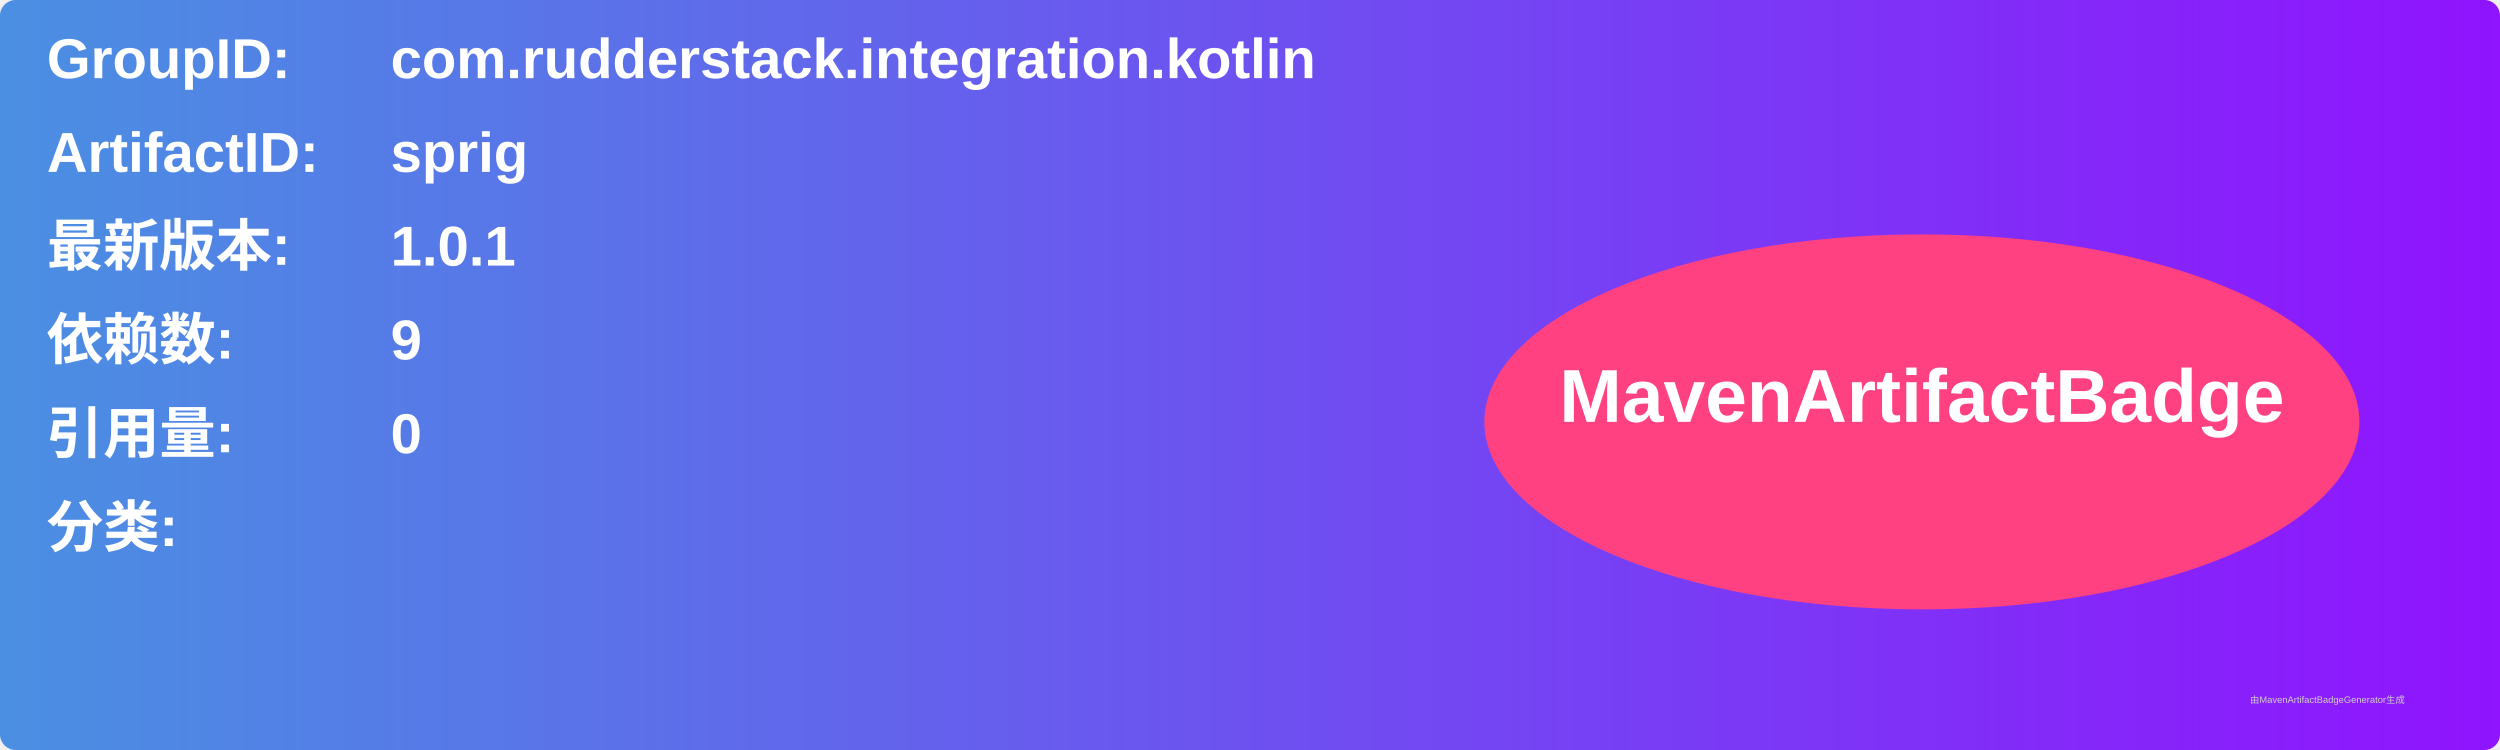
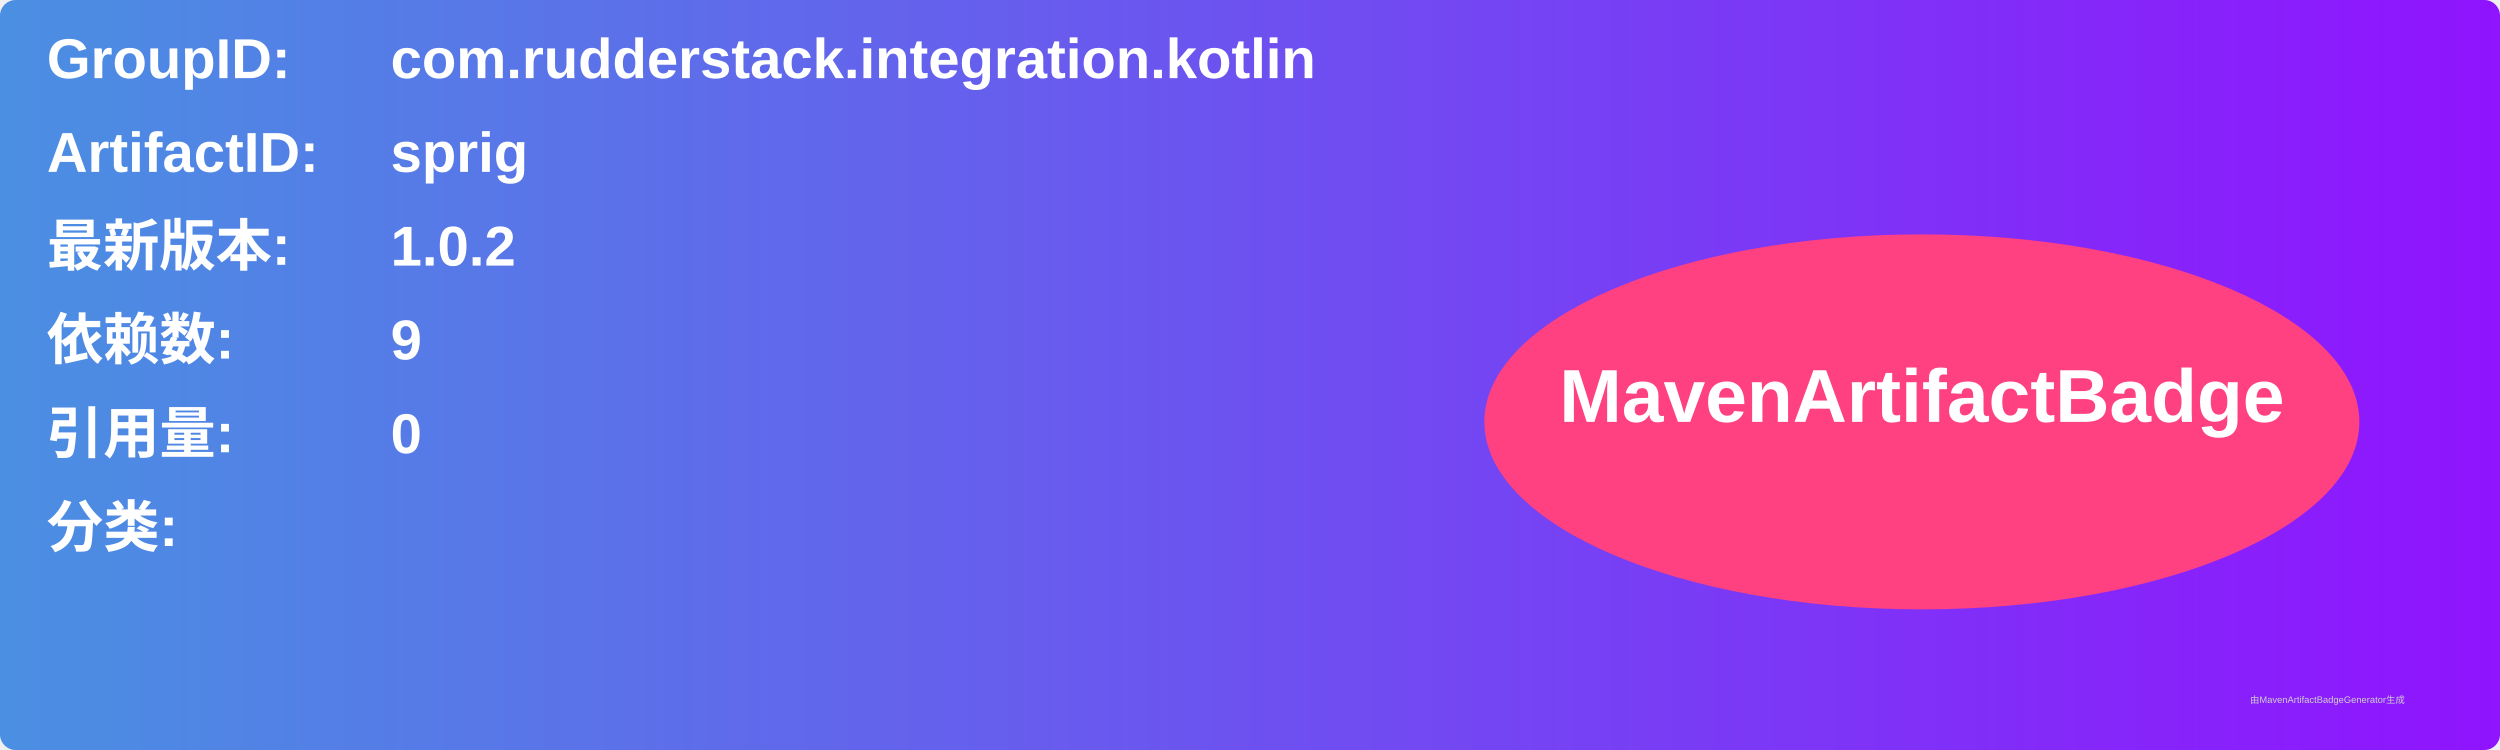
<svg xmlns="http://www.w3.org/2000/svg" width="800" height="240" viewBox="0 0 800 240">
  <linearGradient id="grad" x1="0%" y1="0%" x2="100%" y2="0%">
    <stop offset="0%" stop-color="#4a90e2" />
    <stop offset="100%" stop-color="#9013fe" />
  </linearGradient>
  <rect width="100%" height="100%" rx="5" ry="5" fill="url(#grad)" />
  <g transform="translate(15, 15)">
    <text x="0" y="10" font-family="Arial" font-size="18" fill="white" font-weight="bold" width="260">GroupID:</text>
    <text x="110" y="10" font-family="Arial" font-size="18" fill="white" font-weight="bold" width="460">com.rudderstack.integration.kotlin</text>
    <text x="0" y="40" font-family="Arial" font-size="18" fill="white" font-weight="bold" width="260">ArtifactID:</text>
    <text x="110" y="40" font-family="Arial" font-size="18" fill="white" font-weight="bold" width="460">sprig</text>
    <text x="0" y="70" font-family="Arial" font-size="18" fill="white" font-weight="bold">最新版本:</text>
    <text x="110" y="70" font-family="Arial" font-size="18" fill="white" font-weight="bold">
-       <tspan font-weight="bold">1.0.1</tspan>
+       <tspan font-weight="bold">1.0.2</tspan>
    </text>
    <text x="0" y="100" font-family="Arial" font-size="18" fill="white" font-weight="bold">依赖数: </text>
    <text x="110" y="100" font-family="Arial" font-size="18" fill="white">
      <tspan font-weight="bold">9</tspan>
    </text>
    <text x="0" y="130" font-family="Arial" font-size="18" fill="white" font-weight="bold">引用量: </text>
    <text x="110" y="130" font-family="Arial" font-size="18" fill="white">
      <tspan font-weight="bold">0</tspan>
    </text>
    <text x="0" y="160" font-family="Arial" font-size="18" fill="white" font-weight="bold">分类:</text>
    <text x="10" y="190" font-family="Arial" font-size="10" fill="white">
      <tspan font-weight="bold" />
    </text>
    <ellipse cx="600" cy="120" rx="140" ry="60" fill="#ff4081" />
    <text x="600" y="120" text-anchor="middle" font-family="Arial" font-size="24" fill="white" font-weight="bold">MavenArtifactBadge</text>
  </g>
  <text x="720" y="225" font-family="Arial" font-size="3" fill="#d0d0d0">由MavenArtifactBadgeGenerator生成</text>
</svg>
